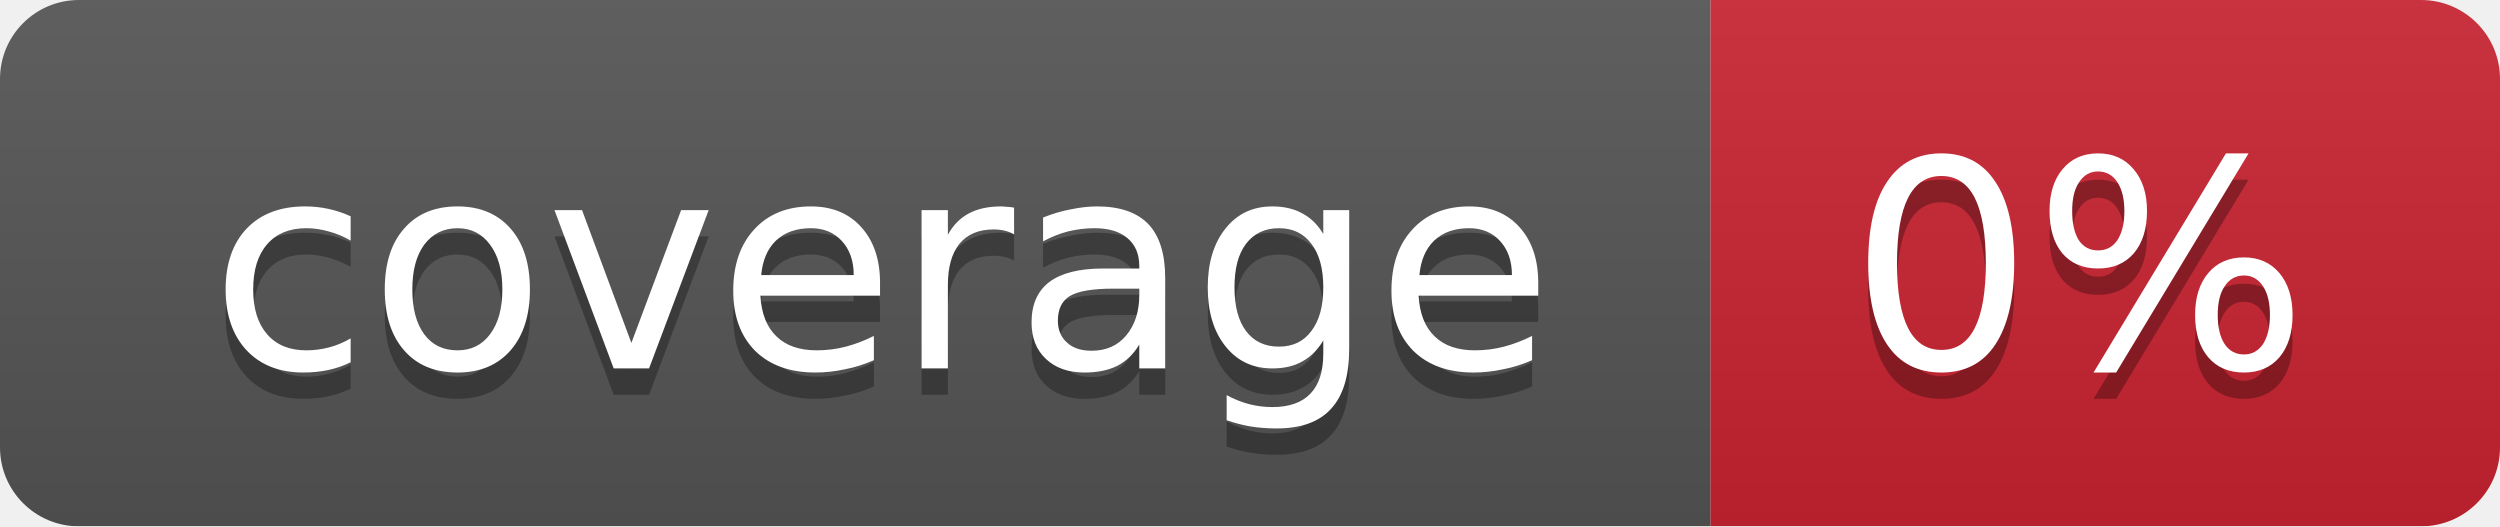
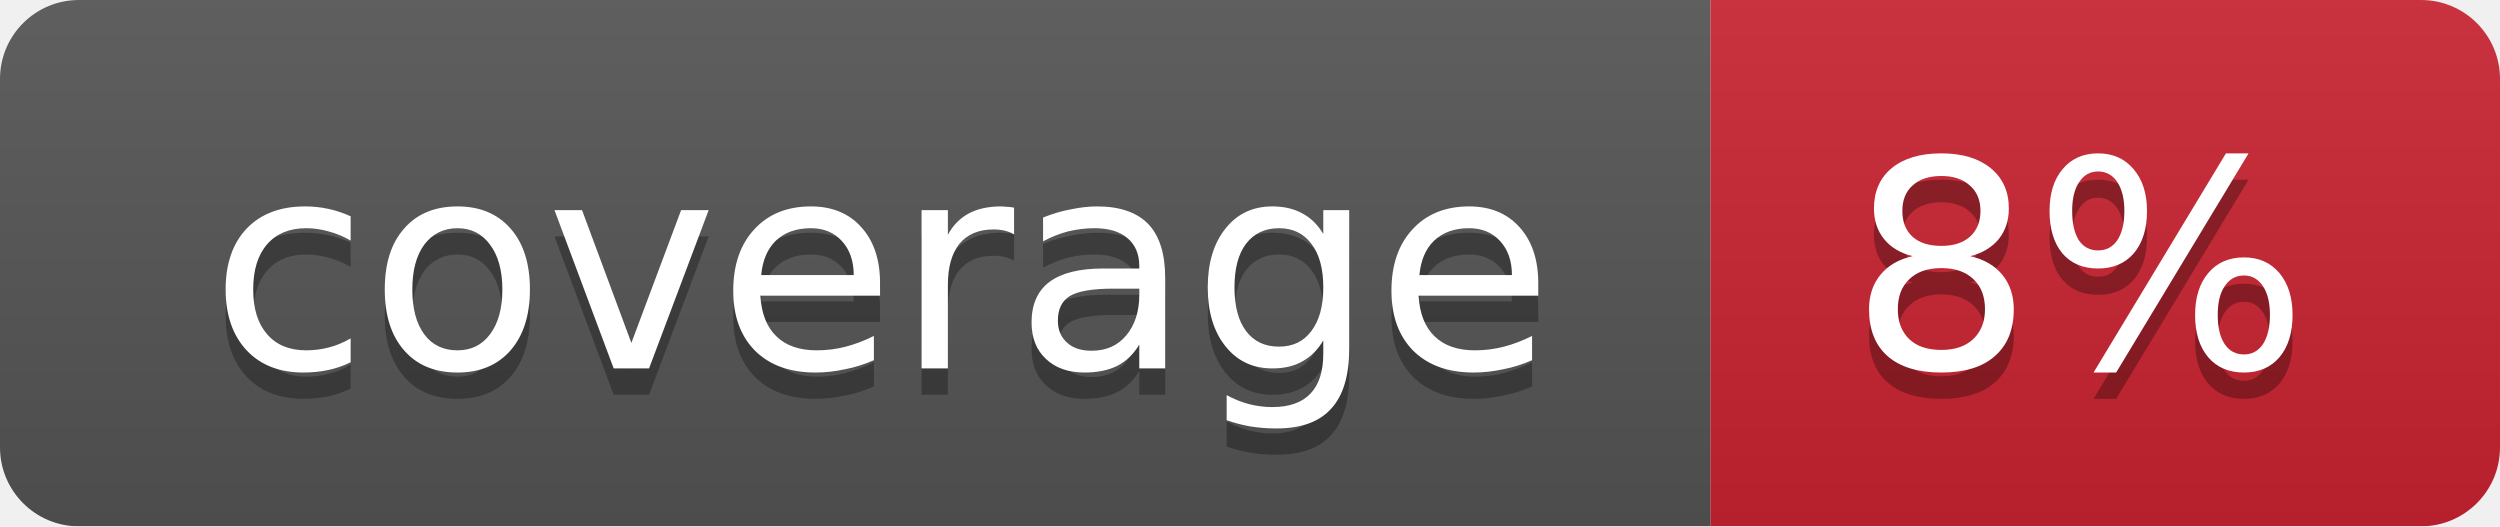
<svg xmlns="http://www.w3.org/2000/svg" width="95" height="20">
  <linearGradient id="smooth" x2="0" y2="100%">
    <stop offset="0" stop-color="#bbb" stop-opacity=".1" />
    <stop offset="1" stop-opacity=".1" />
  </linearGradient>
  <mask id="round">
    <rect width="95" height="20" rx="3" fill="#fff" />
  </mask>
  <g mask="url(#round)">
    <rect width="65" height="20" fill="#555" />
    <rect x="65" width="30" height="20" fill="#cb2431" />
    <rect width="95" height="20" fill="url(#smooth)" />
  </g>
  <g fill="#fff" text-anchor="middle" font-family="DejaVu Sans,Verdana,Geneva,sans-serif" font-size="11">
    <text x="33.5" y="15" fill="#010101" fill-opacity=".3">coverage</text>
    <text x="33.5" y="14">coverage</text>
-     <text x="79" y="15" fill="#010101" fill-opacity=".3">0%</text>
-     <text x="79" y="14">0%</text>
+     <text x="79" y="15" fill="#010101" fill-opacity=".3">8%</text>
+     <text x="79" y="14">8%</text>
  </g>
</svg>
